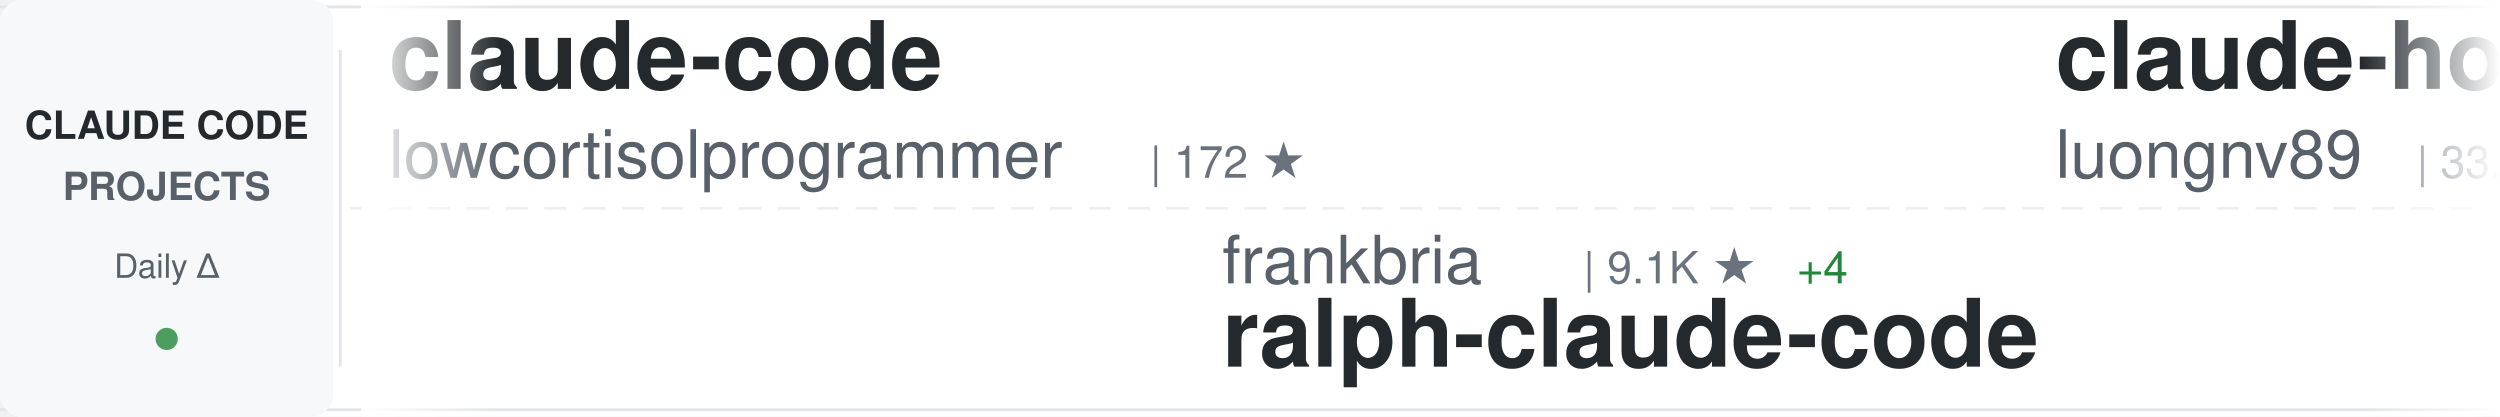
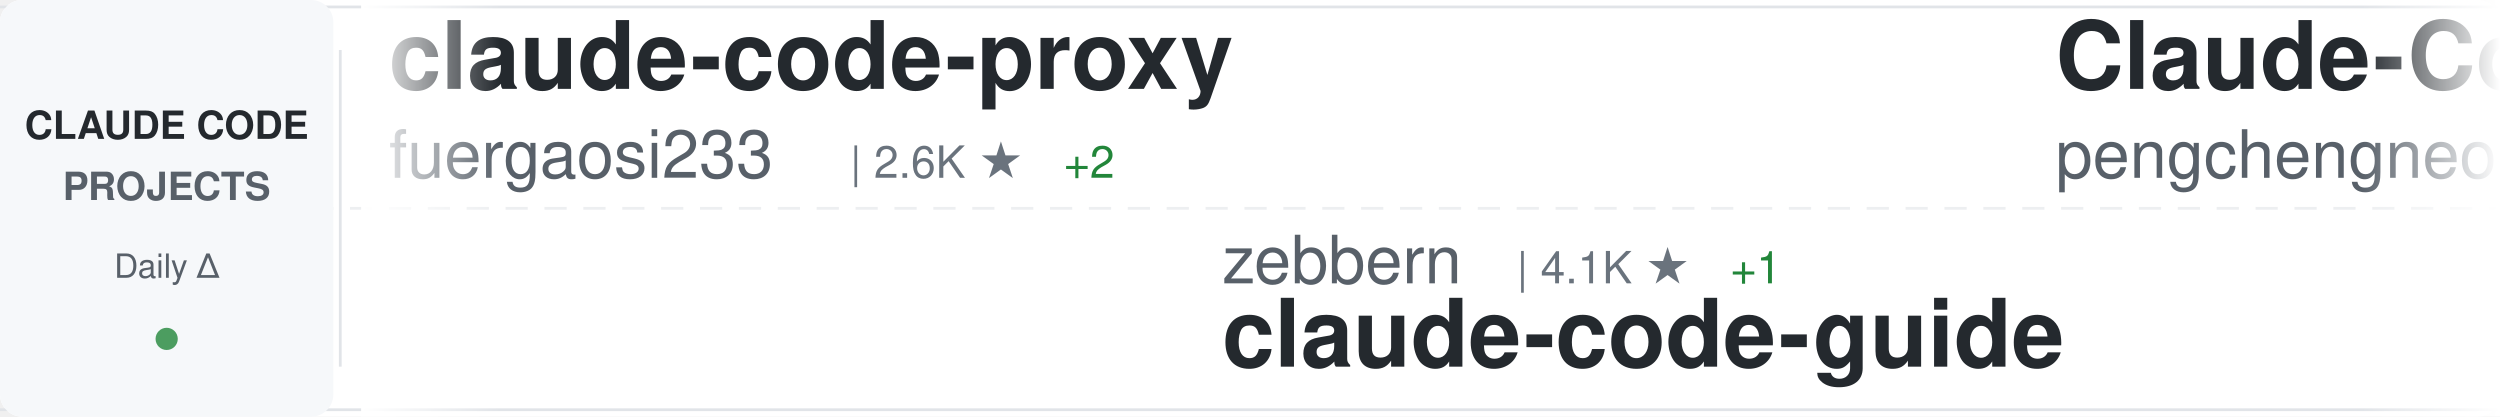
<svg xmlns="http://www.w3.org/2000/svg" width="900" height="150">
  <defs>
    <linearGradient id="awesomeLeftFade" x1="0%" y1="0%" x2="100%" y2="0%">
      <stop offset="0%" style="stop-color:#ffffff;stop-opacity:1" />
      <stop offset="100%" style="stop-color:#ffffff;stop-opacity:0" />
    </linearGradient>
    <linearGradient id="awesomeRightFade" x1="0%" y1="0%" x2="100%" y2="0%">
      <stop offset="0%" style="stop-color:#ffffff;stop-opacity:0" />
      <stop offset="100%" style="stop-color:#ffffff;stop-opacity:1" />
    </linearGradient>
  </defs>
  <rect width="900" height="150" fill="#ffffff" rx="8" />
  <rect x="0" y="2" width="900" height="1" fill="#e1e4e8" />
  <rect x="0" y="147" width="900" height="1" fill="#e1e4e8" />
  <line x1="0" y1="75" x2="900" y2="75" stroke="#e1e4e8" stroke-width="1" stroke-dasharray="8 6" opacity="0.6" />
  <rect x="0" y="0" width="120" height="150" fill="#f6f8fa" rx="8" />
  <text x="60" y="50" font-family="-apple-system, BlinkMacSystemFont, 'Segoe UI', Helvetica, Arial, sans-serif" font-size="14" font-weight="600" fill="#24292e" text-anchor="middle">CLAUDE CODE</text>
  <text x="60" y="72" font-family="-apple-system, BlinkMacSystemFont, 'Segoe UI', Helvetica, Arial, sans-serif" font-size="14" font-weight="600" fill="#586069" text-anchor="middle">PROJECTS</text>
  <text x="60" y="100" font-family="-apple-system, BlinkMacSystemFont, 'Segoe UI', Helvetica, Arial, sans-serif" font-size="12" font-weight="500" fill="#586069" text-anchor="middle">Daily Δ</text>
  <circle cx="60" cy="122" r="4" fill="#22863a" opacity="0.8" />
  <rect x="122" y="18" width="1" height="114" fill="#e1e4e8" />
  <clipPath id="awesomeTickerClip">
    <rect x="130" y="0" width="770" height="150" />
  </clipPath>
  <g clip-path="url(#awesomeTickerClip)">
    <g id="awesomeTickerItems">
      <animateTransform attributeName="transform" attributeType="XML" type="translate" from="0 0" to="-3000 0" dur="54s" repeatCount="indefinite" />
      <g transform="translate(0, 0)">
-         <text x="140" y="32" font-family="-apple-system, BlinkMacSystemFont, 'Segoe UI', Helvetica, Arial, sans-serif" font-size="34" font-weight="600" fill="#24292e">claude-code</text>
-         <text x="140" y="64" font-family="-apple-system, BlinkMacSystemFont, 'Segoe UI', Helvetica, Arial, sans-serif" font-size="24" font-weight="400" fill="#586069">lowcortisolprogrammer</text>
-         <text x="414" y="64" font-family="-apple-system, BlinkMacSystemFont, 'Segoe UI', Helvetica, Arial, sans-serif" font-size="16" font-weight="500" fill="#6a737d">| 172 ★</text>
+         <text x="140" y="32" font-family="-apple-system, BlinkMacSystemFont, 'Segoe UI', Helvetica, Arial, sans-serif" font-size="34" font-weight="600" fill="#24292e">claude-code-proxy</text>
+         <text x="140" y="64" font-family="-apple-system, BlinkMacSystemFont, 'Segoe UI', Helvetica, Arial, sans-serif" font-size="24" font-weight="400" fill="#586069">fuergaosi233</text>
+         <text x="306" y="64" font-family="-apple-system, BlinkMacSystemFont, 'Segoe UI', Helvetica, Arial, sans-serif" font-size="16" font-weight="500" fill="#6a737d">| 2.6K ★</text>
+         <text x="383" y="64" font-family="-apple-system, BlinkMacSystemFont, 'Segoe UI', Helvetica, Arial, sans-serif" font-size="16" font-weight="500" fill="#22863a"> +2</text>
      </g>
      <g transform="translate(300, 0)">
-         <text x="140" y="102" font-family="-apple-system, BlinkMacSystemFont, 'Segoe UI', Helvetica, Arial, sans-serif" font-size="24" font-weight="400" fill="#586069">frankbria</text>
-         <text x="270" y="102" font-family="-apple-system, BlinkMacSystemFont, 'Segoe UI', Helvetica, Arial, sans-serif" font-size="16" font-weight="500" fill="#6a737d">| 9.1K ★</text>
-         <text x="347" y="102" font-family="-apple-system, BlinkMacSystemFont, 'Segoe UI', Helvetica, Arial, sans-serif" font-size="16" font-weight="500" fill="#22863a"> +4</text>
-         <text x="140" y="132" font-family="-apple-system, BlinkMacSystemFont, 'Segoe UI', Helvetica, Arial, sans-serif" font-size="34" font-weight="600" fill="#24292e">ralph-claude-code</text>
+         <text x="140" y="102" font-family="-apple-system, BlinkMacSystemFont, 'Segoe UI', Helvetica, Arial, sans-serif" font-size="24" font-weight="400" fill="#586069">zebbern</text>
+         <text x="246" y="102" font-family="-apple-system, BlinkMacSystemFont, 'Segoe UI', Helvetica, Arial, sans-serif" font-size="16" font-weight="500" fill="#6a737d">| 4.1K ★</text>
+         <text x="323" y="102" font-family="-apple-system, BlinkMacSystemFont, 'Segoe UI', Helvetica, Arial, sans-serif" font-size="16" font-weight="500" fill="#22863a"> +1</text>
+         <text x="140" y="132" font-family="-apple-system, BlinkMacSystemFont, 'Segoe UI', Helvetica, Arial, sans-serif" font-size="34" font-weight="600" fill="#24292e">claude-code-guide</text>
      </g>
      <g transform="translate(600, 0)">
-         <text x="140" y="32" font-family="-apple-system, BlinkMacSystemFont, 'Segoe UI', Helvetica, Arial, sans-serif" font-size="34" font-weight="600" fill="#24292e">claude-howto</text>
-         <text x="140" y="64" font-family="-apple-system, BlinkMacSystemFont, 'Segoe UI', Helvetica, Arial, sans-serif" font-size="24" font-weight="400" fill="#586069">luongnv89</text>
-         <text x="270" y="64" font-family="-apple-system, BlinkMacSystemFont, 'Segoe UI', Helvetica, Arial, sans-serif" font-size="16" font-weight="500" fill="#6a737d">| 33.1K ★</text>
-         <text x="356" y="64" font-family="-apple-system, BlinkMacSystemFont, 'Segoe UI', Helvetica, Arial, sans-serif" font-size="16" font-weight="500" fill="#22863a"> +194</text>
+         <text x="140" y="32" font-family="-apple-system, BlinkMacSystemFont, 'Segoe UI', Helvetica, Arial, sans-serif" font-size="34" font-weight="600" fill="#24292e">Claude-Code</text>
+         <text x="140" y="64" font-family="-apple-system, BlinkMacSystemFont, 'Segoe UI', Helvetica, Arial, sans-serif" font-size="24" font-weight="400" fill="#586069">pengchengneo</text>
+         <text x="306" y="64" font-family="-apple-system, BlinkMacSystemFont, 'Segoe UI', Helvetica, Arial, sans-serif" font-size="16" font-weight="500" fill="#6a737d">| 1.4K ★</text>
+         <text x="383" y="64" font-family="-apple-system, BlinkMacSystemFont, 'Segoe UI', Helvetica, Arial, sans-serif" font-size="16" font-weight="500" fill="#22863a"> +7</text>
      </g>
      <g transform="translate(900, 0)">
-         <text x="140" y="102" font-family="-apple-system, BlinkMacSystemFont, 'Segoe UI', Helvetica, Arial, sans-serif" font-size="24" font-weight="400" fill="#586069">VoltAgent</text>
-         <text x="270" y="102" font-family="-apple-system, BlinkMacSystemFont, 'Segoe UI', Helvetica, Arial, sans-serif" font-size="16" font-weight="500" fill="#6a737d">| 19.9K ★</text>
-         <text x="356" y="102" font-family="-apple-system, BlinkMacSystemFont, 'Segoe UI', Helvetica, Arial, sans-serif" font-size="16" font-weight="500" fill="#22863a"> +81</text>
-         <text x="140" y="132" font-family="-apple-system, BlinkMacSystemFont, 'Segoe UI', Helvetica, Arial, sans-serif" font-size="34" font-weight="600" fill="#24292e">awesome-claude-code-suba...</text>
-       </g>
-       <g transform="translate(1200, 0)">
-         <text x="140" y="32" font-family="-apple-system, BlinkMacSystemFont, 'Segoe UI', Helvetica, Arial, sans-serif" font-size="34" font-weight="600" fill="#24292e">claude-code-system-promp...</text>
-         <text x="140" y="64" font-family="-apple-system, BlinkMacSystemFont, 'Segoe UI', Helvetica, Arial, sans-serif" font-size="24" font-weight="400" fill="#586069">Piebald-AI</text>
-         <text x="282" y="64" font-family="-apple-system, BlinkMacSystemFont, 'Segoe UI', Helvetica, Arial, sans-serif" font-size="16" font-weight="500" fill="#6a737d">| 10.2K ★</text>
-         <text x="368" y="64" font-family="-apple-system, BlinkMacSystemFont, 'Segoe UI', Helvetica, Arial, sans-serif" font-size="16" font-weight="500" fill="#22863a"> +28</text>
-       </g>
-       <g transform="translate(1500, 0)">
-         <text x="140" y="102" font-family="-apple-system, BlinkMacSystemFont, 'Segoe UI', Helvetica, Arial, sans-serif" font-size="24" font-weight="400" fill="#586069">chauncygu</text>
-         <text x="270" y="102" font-family="-apple-system, BlinkMacSystemFont, 'Segoe UI', Helvetica, Arial, sans-serif" font-size="16" font-weight="500" fill="#6a737d">| 2.5K ★</text>
-         <text x="347" y="102" font-family="-apple-system, BlinkMacSystemFont, 'Segoe UI', Helvetica, Arial, sans-serif" font-size="16" font-weight="500" fill="#22863a"> +7</text>
-         <text x="140" y="132" font-family="-apple-system, BlinkMacSystemFont, 'Segoe UI', Helvetica, Arial, sans-serif" font-size="34" font-weight="600" fill="#24292e">collection-claude-code-s...</text>
-       </g>
-       <g transform="translate(1800, 0)">
-         <text x="140" y="32" font-family="-apple-system, BlinkMacSystemFont, 'Segoe UI', Helvetica, Arial, sans-serif" font-size="34" font-weight="600" fill="#24292e">claude-code-hooks-master...</text>
-         <text x="140" y="64" font-family="-apple-system, BlinkMacSystemFont, 'Segoe UI', Helvetica, Arial, sans-serif" font-size="24" font-weight="400" fill="#586069">disler</text>
-         <text x="234" y="64" font-family="-apple-system, BlinkMacSystemFont, 'Segoe UI', Helvetica, Arial, sans-serif" font-size="16" font-weight="500" fill="#6a737d">| 3.7K ★</text>
-         <text x="311" y="64" font-family="-apple-system, BlinkMacSystemFont, 'Segoe UI', Helvetica, Arial, sans-serif" font-size="16" font-weight="500" fill="#22863a"> +4</text>
-       </g>
-       <g transform="translate(2100, 0)">
-         <text x="140" y="102" font-family="-apple-system, BlinkMacSystemFont, 'Segoe UI', Helvetica, Arial, sans-serif" font-size="24" font-weight="400" fill="#586069">liuup</text>
-         <text x="222" y="102" font-family="-apple-system, BlinkMacSystemFont, 'Segoe UI', Helvetica, Arial, sans-serif" font-size="16" font-weight="500" fill="#6a737d">| 2.5K ★</text>
-         <text x="299" y="102" font-family="-apple-system, BlinkMacSystemFont, 'Segoe UI', Helvetica, Arial, sans-serif" font-size="16" font-weight="500" fill="#22863a"> +21</text>
-         <text x="140" y="132" font-family="-apple-system, BlinkMacSystemFont, 'Segoe UI', Helvetica, Arial, sans-serif" font-size="34" font-weight="600" fill="#24292e">claude-code-analysis</text>
-       </g>
-       <g transform="translate(2400, 0)">
-         <text x="140" y="32" font-family="-apple-system, BlinkMacSystemFont, 'Segoe UI', Helvetica, Arial, sans-serif" font-size="34" font-weight="600" fill="#24292e">claude-code-action</text>
-         <text x="140" y="64" font-family="-apple-system, BlinkMacSystemFont, 'Segoe UI', Helvetica, Arial, sans-serif" font-size="24" font-weight="400" fill="#586069">anthropics</text>
-         <text x="282" y="64" font-family="-apple-system, BlinkMacSystemFont, 'Segoe UI', Helvetica, Arial, sans-serif" font-size="16" font-weight="500" fill="#6a737d">| 7.6K ★</text>
-         <text x="359" y="64" font-family="-apple-system, BlinkMacSystemFont, 'Segoe UI', Helvetica, Arial, sans-serif" font-size="16" font-weight="500" fill="#22863a"> +12</text>
-       </g>
-       <g transform="translate(2700, 0)">
        <text x="140" y="102" font-family="-apple-system, BlinkMacSystemFont, 'Segoe UI', Helvetica, Arial, sans-serif" font-size="24" font-weight="400" fill="#586069">fazxes</text>
        <text x="234" y="102" font-family="-apple-system, BlinkMacSystemFont, 'Segoe UI', Helvetica, Arial, sans-serif" font-size="16" font-weight="500" fill="#6a737d">| 215 ★</text>
        <text x="302" y="102" font-family="-apple-system, BlinkMacSystemFont, 'Segoe UI', Helvetica, Arial, sans-serif" font-size="16" font-weight="500" fill="#22863a"> +1</text>
        <text x="140" y="132" font-family="-apple-system, BlinkMacSystemFont, 'Segoe UI', Helvetica, Arial, sans-serif" font-size="34" font-weight="600" fill="#24292e">Claude-code</text>
      </g>
+       <g transform="translate(1200, 0)">
+         <text x="140" y="32" font-family="-apple-system, BlinkMacSystemFont, 'Segoe UI', Helvetica, Arial, sans-serif" font-size="34" font-weight="600" fill="#24292e">claude-code</text>
+         <text x="140" y="64" font-family="-apple-system, BlinkMacSystemFont, 'Segoe UI', Helvetica, Arial, sans-serif" font-size="24" font-weight="400" fill="#586069">T-Lab-CUHKSZ</text>
+         <text x="306" y="64" font-family="-apple-system, BlinkMacSystemFont, 'Segoe UI', Helvetica, Arial, sans-serif" font-size="16" font-weight="500" fill="#6a737d">| 310 ★</text>
+       </g>
+       <g transform="translate(1500, 0)">
+         <text x="140" y="102" font-family="-apple-system, BlinkMacSystemFont, 'Segoe UI', Helvetica, Arial, sans-serif" font-size="24" font-weight="400" fill="#586069">Cranot</text>
+         <text x="234" y="102" font-family="-apple-system, BlinkMacSystemFont, 'Segoe UI', Helvetica, Arial, sans-serif" font-size="16" font-weight="500" fill="#6a737d">| 2.7K ★</text>
+         <text x="311" y="102" font-family="-apple-system, BlinkMacSystemFont, 'Segoe UI', Helvetica, Arial, sans-serif" font-size="16" font-weight="500" fill="#22863a"> +4</text>
+         <text x="140" y="132" font-family="-apple-system, BlinkMacSystemFont, 'Segoe UI', Helvetica, Arial, sans-serif" font-size="34" font-weight="600" fill="#24292e">claude-code-guide</text>
+       </g>
+       <g transform="translate(1800, 0)">
+         <text x="140" y="32" font-family="-apple-system, BlinkMacSystemFont, 'Segoe UI', Helvetica, Arial, sans-serif" font-size="34" font-weight="600" fill="#24292e">Claude-Code</text>
+         <text x="140" y="64" font-family="-apple-system, BlinkMacSystemFont, 'Segoe UI', Helvetica, Arial, sans-serif" font-size="24" font-weight="400" fill="#586069">KPR111</text>
+         <text x="234" y="64" font-family="-apple-system, BlinkMacSystemFont, 'Segoe UI', Helvetica, Arial, sans-serif" font-size="16" font-weight="500" fill="#6a737d">| 17 ★</text>
+       </g>
+       <g transform="translate(2100, 0)">
+         <text x="140" y="102" font-family="-apple-system, BlinkMacSystemFont, 'Segoe UI', Helvetica, Arial, sans-serif" font-size="24" font-weight="400" fill="#586069">anthropics</text>
+         <text x="282" y="102" font-family="-apple-system, BlinkMacSystemFont, 'Segoe UI', Helvetica, Arial, sans-serif" font-size="16" font-weight="500" fill="#6a737d">| 124.0K ★</text>
+         <text x="377" y="102" font-family="-apple-system, BlinkMacSystemFont, 'Segoe UI', Helvetica, Arial, sans-serif" font-size="16" font-weight="500" fill="#22863a"> +259</text>
+         <text x="140" y="132" font-family="-apple-system, BlinkMacSystemFont, 'Segoe UI', Helvetica, Arial, sans-serif" font-size="34" font-weight="600" fill="#24292e">claude-code</text>
+       </g>
+       <g transform="translate(2400, 0)">
+         <text x="140" y="32" font-family="-apple-system, BlinkMacSystemFont, 'Segoe UI', Helvetica, Arial, sans-serif" font-size="34" font-weight="600" fill="#24292e">claude-code-hub</text>
+         <text x="140" y="64" font-family="-apple-system, BlinkMacSystemFont, 'Segoe UI', Helvetica, Arial, sans-serif" font-size="24" font-weight="400" fill="#586069">ding113</text>
+         <text x="246" y="64" font-family="-apple-system, BlinkMacSystemFont, 'Segoe UI', Helvetica, Arial, sans-serif" font-size="16" font-weight="500" fill="#6a737d">| 2.8K ★</text>
+         <text x="323" y="64" font-family="-apple-system, BlinkMacSystemFont, 'Segoe UI', Helvetica, Arial, sans-serif" font-size="16" font-weight="500" fill="#22863a"> +2</text>
+       </g>
+       <g transform="translate(2700, 0)">
+         <text x="140" y="102" font-family="-apple-system, BlinkMacSystemFont, 'Segoe UI', Helvetica, Arial, sans-serif" font-size="24" font-weight="400" fill="#586069">sickn33</text>
+         <text x="246" y="102" font-family="-apple-system, BlinkMacSystemFont, 'Segoe UI', Helvetica, Arial, sans-serif" font-size="16" font-weight="500" fill="#6a737d">| 37.7K ★</text>
+         <text x="332" y="102" font-family="-apple-system, BlinkMacSystemFont, 'Segoe UI', Helvetica, Arial, sans-serif" font-size="16" font-weight="500" fill="#22863a"> +113</text>
+         <text x="140" y="132" font-family="-apple-system, BlinkMacSystemFont, 'Segoe UI', Helvetica, Arial, sans-serif" font-size="34" font-weight="600" fill="#24292e">antigravity-awesome-skil...</text>
+       </g>
      <g transform="translate(3000, 0)">
-         <text x="140" y="32" font-family="-apple-system, BlinkMacSystemFont, 'Segoe UI', Helvetica, Arial, sans-serif" font-size="34" font-weight="600" fill="#24292e">claude-code</text>
-         <text x="140" y="64" font-family="-apple-system, BlinkMacSystemFont, 'Segoe UI', Helvetica, Arial, sans-serif" font-size="24" font-weight="400" fill="#586069">lowcortisolprogrammer</text>
-         <text x="414" y="64" font-family="-apple-system, BlinkMacSystemFont, 'Segoe UI', Helvetica, Arial, sans-serif" font-size="16" font-weight="500" fill="#6a737d">| 172 ★</text>
+         <text x="140" y="32" font-family="-apple-system, BlinkMacSystemFont, 'Segoe UI', Helvetica, Arial, sans-serif" font-size="34" font-weight="600" fill="#24292e">claude-code-proxy</text>
+         <text x="140" y="64" font-family="-apple-system, BlinkMacSystemFont, 'Segoe UI', Helvetica, Arial, sans-serif" font-size="24" font-weight="400" fill="#586069">fuergaosi233</text>
+         <text x="306" y="64" font-family="-apple-system, BlinkMacSystemFont, 'Segoe UI', Helvetica, Arial, sans-serif" font-size="16" font-weight="500" fill="#6a737d">| 2.6K ★</text>
+         <text x="383" y="64" font-family="-apple-system, BlinkMacSystemFont, 'Segoe UI', Helvetica, Arial, sans-serif" font-size="16" font-weight="500" fill="#22863a"> +2</text>
      </g>
      <g transform="translate(3300, 0)">
-         <text x="140" y="102" font-family="-apple-system, BlinkMacSystemFont, 'Segoe UI', Helvetica, Arial, sans-serif" font-size="24" font-weight="400" fill="#586069">frankbria</text>
-         <text x="270" y="102" font-family="-apple-system, BlinkMacSystemFont, 'Segoe UI', Helvetica, Arial, sans-serif" font-size="16" font-weight="500" fill="#6a737d">| 9.1K ★</text>
-         <text x="347" y="102" font-family="-apple-system, BlinkMacSystemFont, 'Segoe UI', Helvetica, Arial, sans-serif" font-size="16" font-weight="500" fill="#22863a"> +4</text>
-         <text x="140" y="132" font-family="-apple-system, BlinkMacSystemFont, 'Segoe UI', Helvetica, Arial, sans-serif" font-size="34" font-weight="600" fill="#24292e">ralph-claude-code</text>
+         <text x="140" y="102" font-family="-apple-system, BlinkMacSystemFont, 'Segoe UI', Helvetica, Arial, sans-serif" font-size="24" font-weight="400" fill="#586069">zebbern</text>
+         <text x="246" y="102" font-family="-apple-system, BlinkMacSystemFont, 'Segoe UI', Helvetica, Arial, sans-serif" font-size="16" font-weight="500" fill="#6a737d">| 4.1K ★</text>
+         <text x="323" y="102" font-family="-apple-system, BlinkMacSystemFont, 'Segoe UI', Helvetica, Arial, sans-serif" font-size="16" font-weight="500" fill="#22863a"> +1</text>
+         <text x="140" y="132" font-family="-apple-system, BlinkMacSystemFont, 'Segoe UI', Helvetica, Arial, sans-serif" font-size="34" font-weight="600" fill="#24292e">claude-code-guide</text>
      </g>
      <g transform="translate(3600, 0)">
-         <text x="140" y="32" font-family="-apple-system, BlinkMacSystemFont, 'Segoe UI', Helvetica, Arial, sans-serif" font-size="34" font-weight="600" fill="#24292e">claude-howto</text>
-         <text x="140" y="64" font-family="-apple-system, BlinkMacSystemFont, 'Segoe UI', Helvetica, Arial, sans-serif" font-size="24" font-weight="400" fill="#586069">luongnv89</text>
-         <text x="270" y="64" font-family="-apple-system, BlinkMacSystemFont, 'Segoe UI', Helvetica, Arial, sans-serif" font-size="16" font-weight="500" fill="#6a737d">| 33.1K ★</text>
-         <text x="356" y="64" font-family="-apple-system, BlinkMacSystemFont, 'Segoe UI', Helvetica, Arial, sans-serif" font-size="16" font-weight="500" fill="#22863a"> +194</text>
+         <text x="140" y="32" font-family="-apple-system, BlinkMacSystemFont, 'Segoe UI', Helvetica, Arial, sans-serif" font-size="34" font-weight="600" fill="#24292e">Claude-Code</text>
+         <text x="140" y="64" font-family="-apple-system, BlinkMacSystemFont, 'Segoe UI', Helvetica, Arial, sans-serif" font-size="24" font-weight="400" fill="#586069">pengchengneo</text>
+         <text x="306" y="64" font-family="-apple-system, BlinkMacSystemFont, 'Segoe UI', Helvetica, Arial, sans-serif" font-size="16" font-weight="500" fill="#6a737d">| 1.4K ★</text>
+         <text x="383" y="64" font-family="-apple-system, BlinkMacSystemFont, 'Segoe UI', Helvetica, Arial, sans-serif" font-size="16" font-weight="500" fill="#22863a"> +7</text>
      </g>
      <g transform="translate(3900, 0)">
-         <text x="140" y="102" font-family="-apple-system, BlinkMacSystemFont, 'Segoe UI', Helvetica, Arial, sans-serif" font-size="24" font-weight="400" fill="#586069">VoltAgent</text>
-         <text x="270" y="102" font-family="-apple-system, BlinkMacSystemFont, 'Segoe UI', Helvetica, Arial, sans-serif" font-size="16" font-weight="500" fill="#6a737d">| 19.9K ★</text>
-         <text x="356" y="102" font-family="-apple-system, BlinkMacSystemFont, 'Segoe UI', Helvetica, Arial, sans-serif" font-size="16" font-weight="500" fill="#22863a"> +81</text>
-         <text x="140" y="132" font-family="-apple-system, BlinkMacSystemFont, 'Segoe UI', Helvetica, Arial, sans-serif" font-size="34" font-weight="600" fill="#24292e">awesome-claude-code-suba...</text>
+         <text x="140" y="102" font-family="-apple-system, BlinkMacSystemFont, 'Segoe UI', Helvetica, Arial, sans-serif" font-size="24" font-weight="400" fill="#586069">fazxes</text>
+         <text x="234" y="102" font-family="-apple-system, BlinkMacSystemFont, 'Segoe UI', Helvetica, Arial, sans-serif" font-size="16" font-weight="500" fill="#6a737d">| 215 ★</text>
+         <text x="302" y="102" font-family="-apple-system, BlinkMacSystemFont, 'Segoe UI', Helvetica, Arial, sans-serif" font-size="16" font-weight="500" fill="#22863a"> +1</text>
+         <text x="140" y="132" font-family="-apple-system, BlinkMacSystemFont, 'Segoe UI', Helvetica, Arial, sans-serif" font-size="34" font-weight="600" fill="#24292e">Claude-code</text>
      </g>
    </g>
  </g>
  <rect x="130" y="0" width="50" height="150" fill="url(#awesomeLeftFade)" />
  <rect x="850" y="0" width="50" height="150" fill="url(#awesomeRightFade)" />
</svg>
